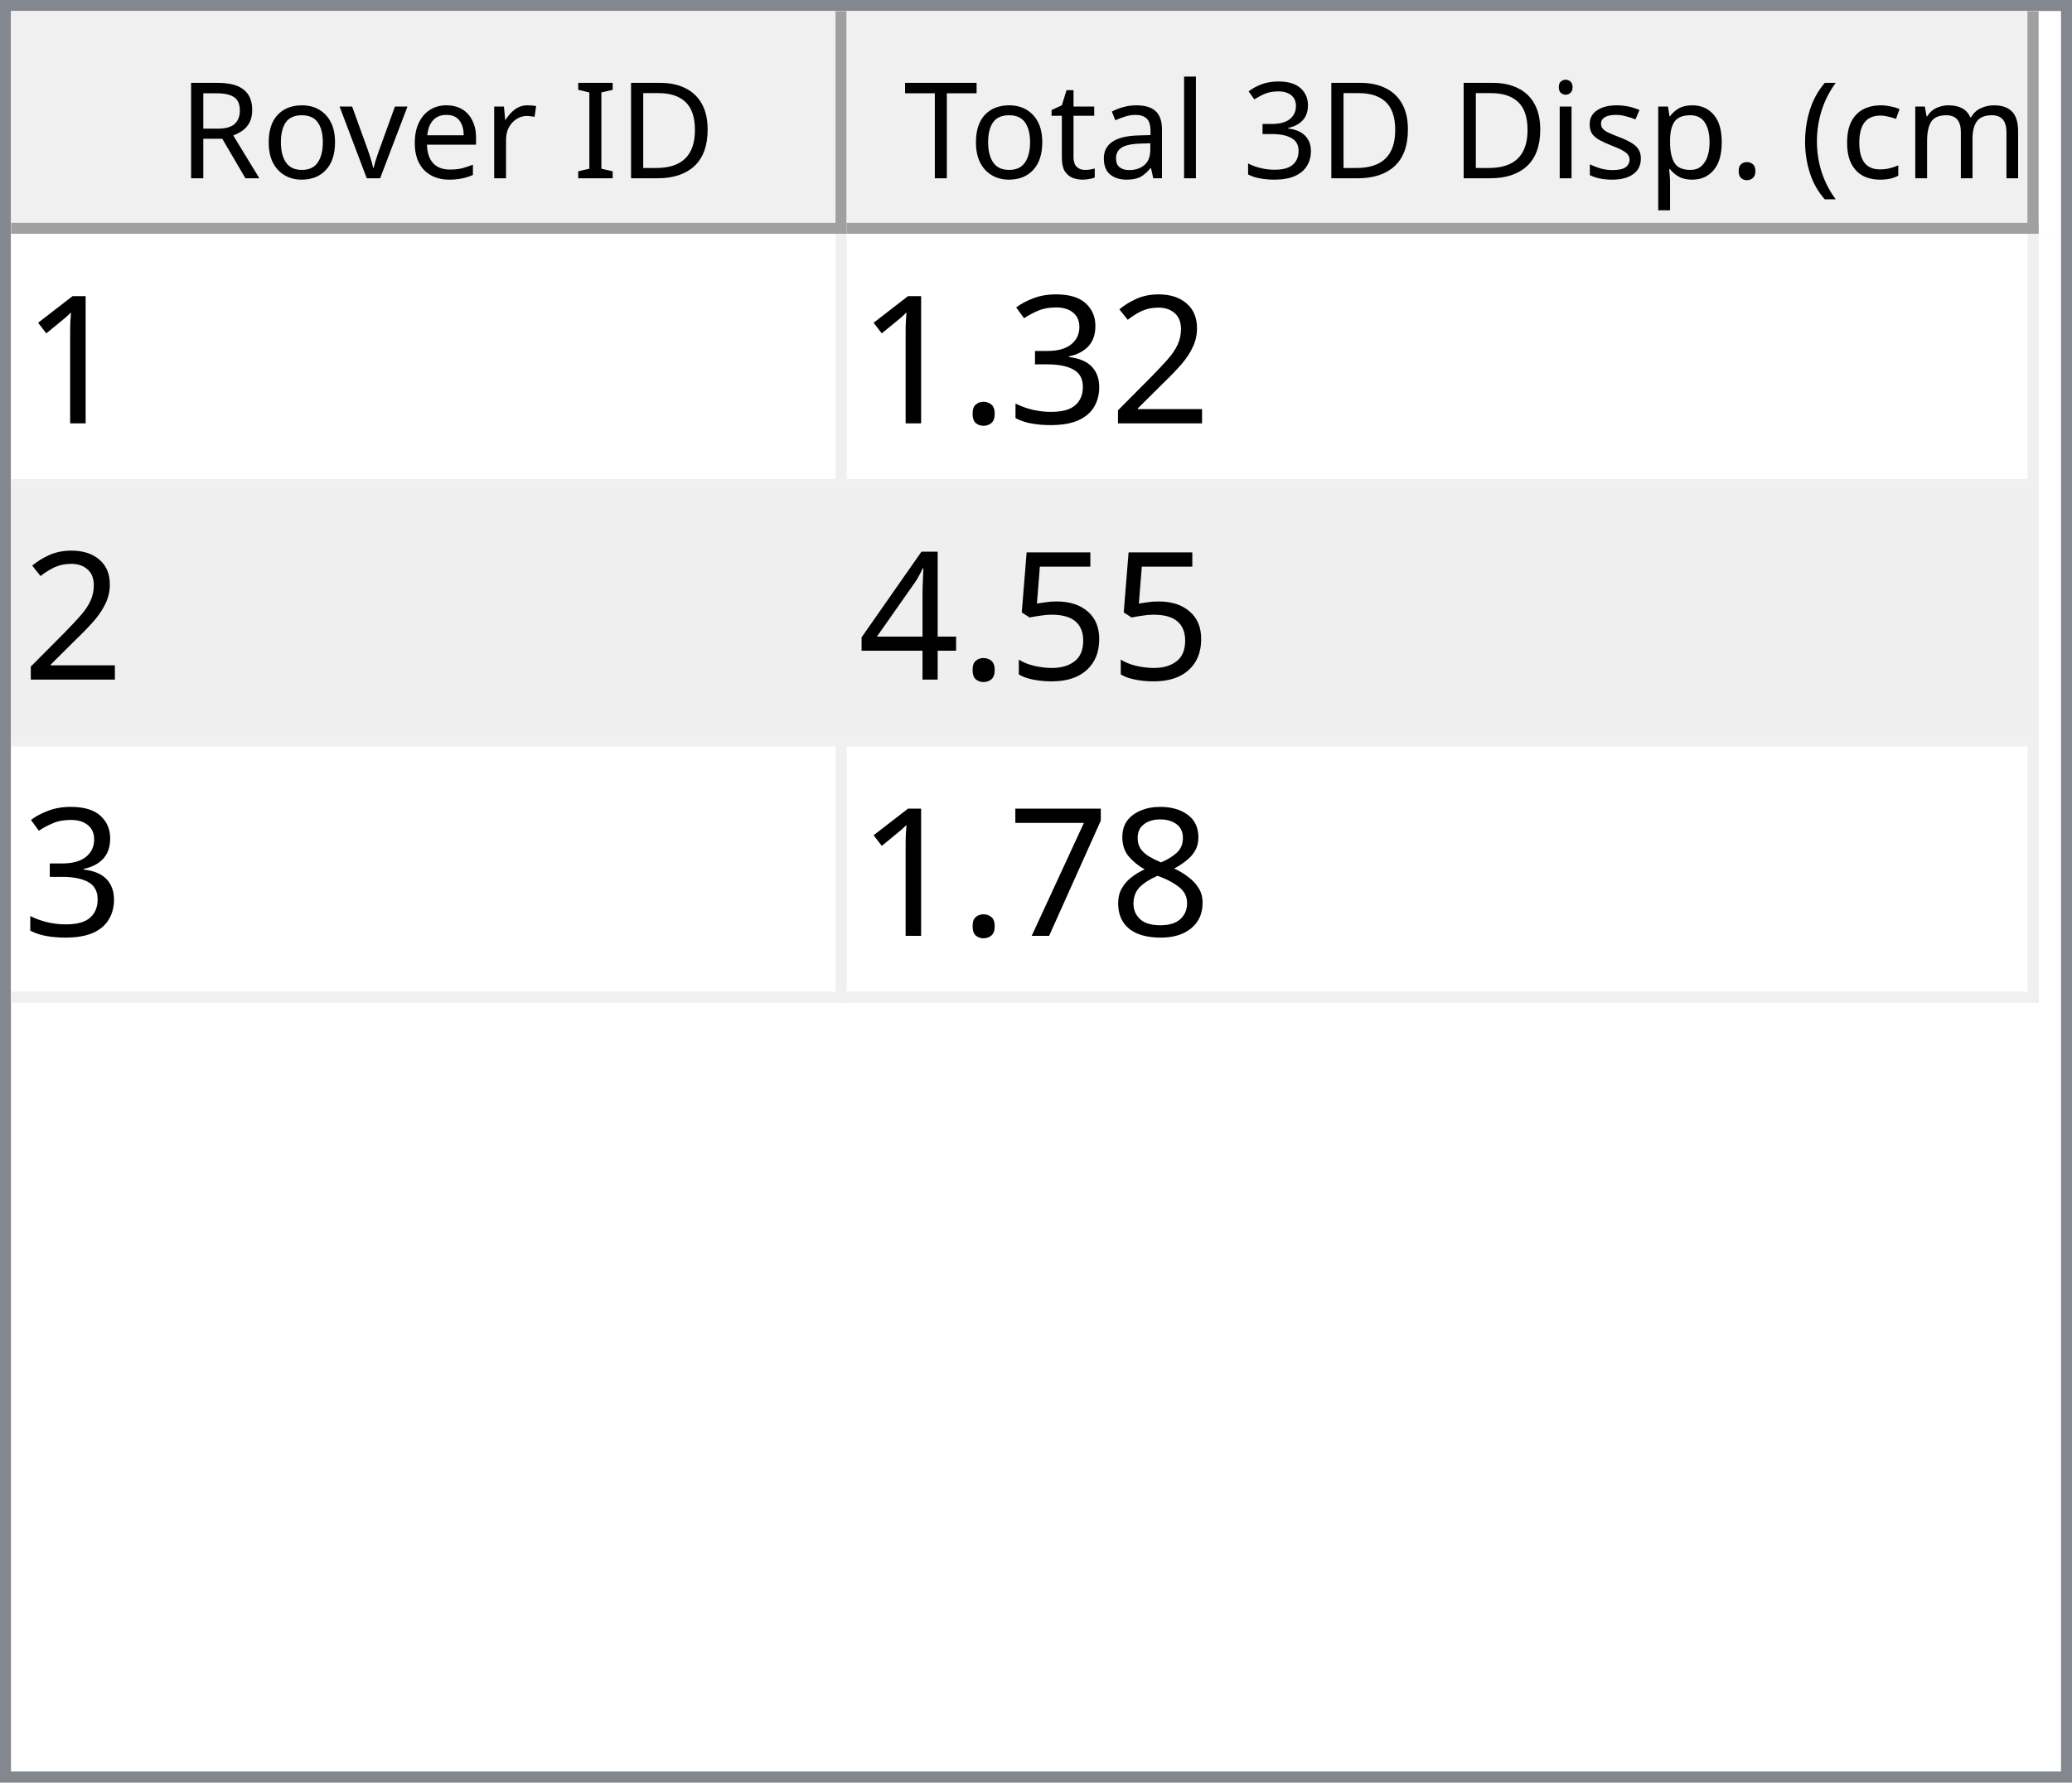
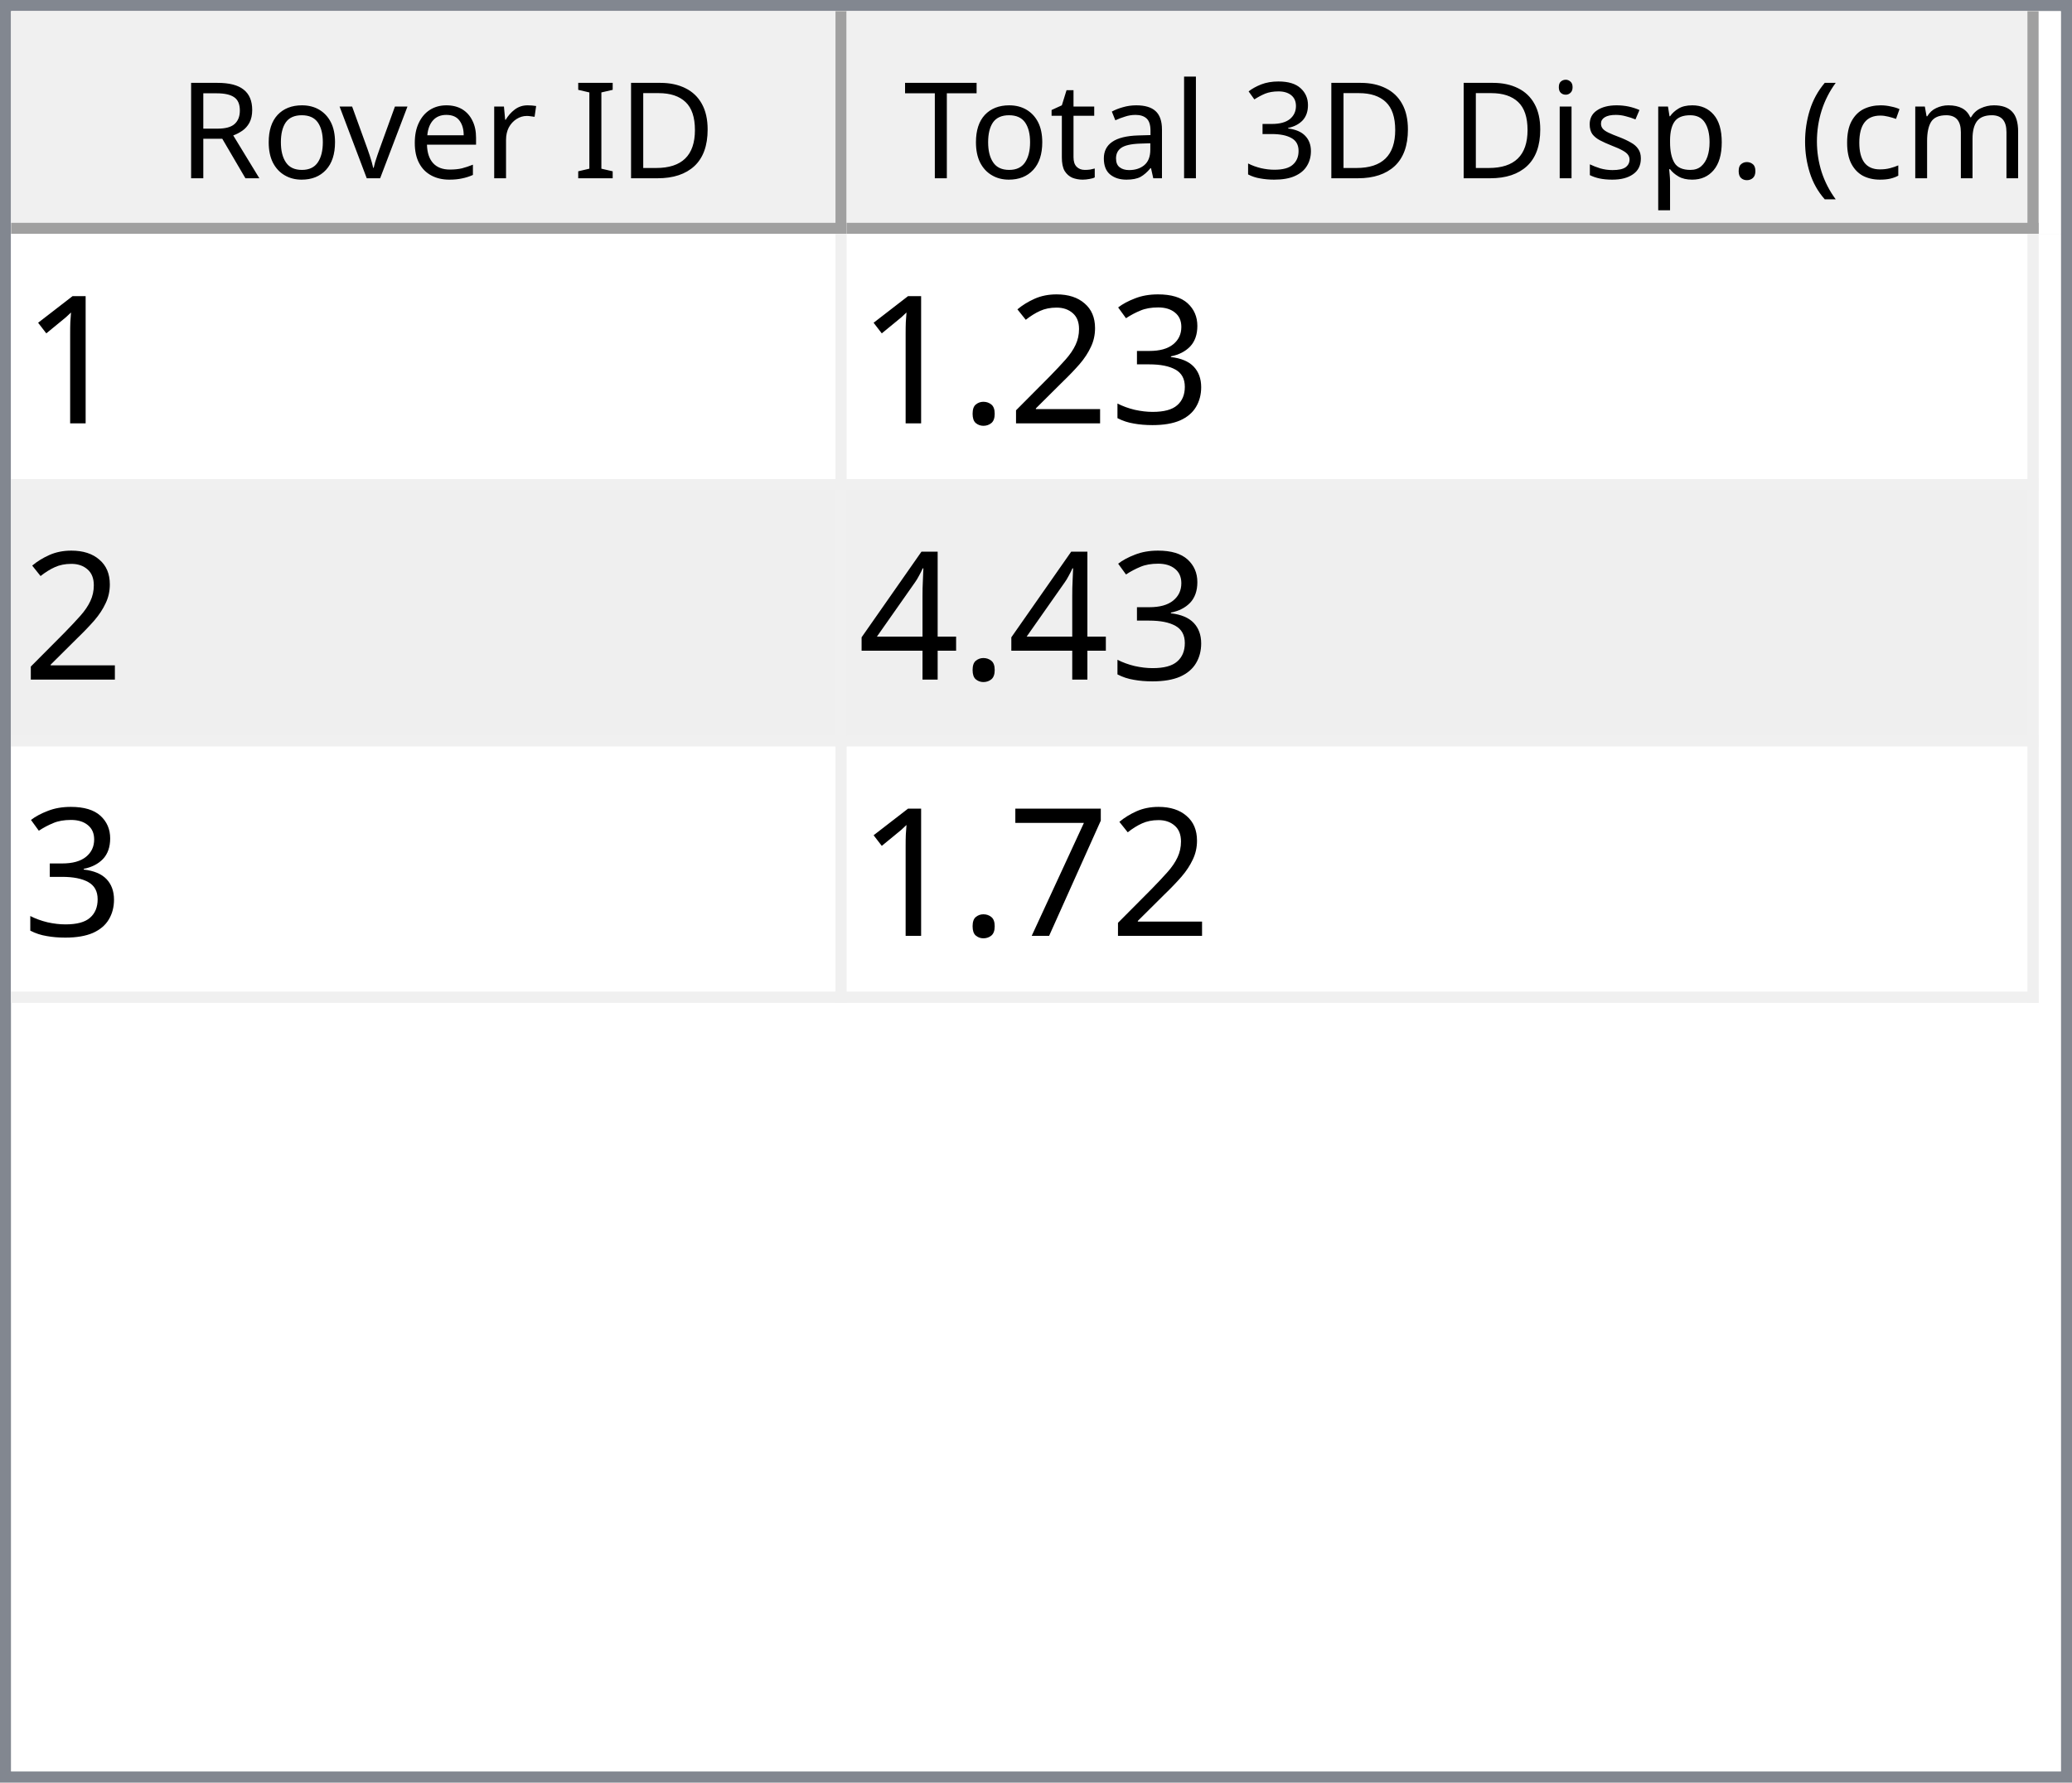
<svg xmlns="http://www.w3.org/2000/svg" style="fill-opacity:1; color-rendering:auto; color-interpolation:auto; text-rendering:auto; stroke:black; stroke-linecap:square; stroke-miterlimit:10; shape-rendering:auto; stroke-opacity:1; fill:black; stroke-dasharray:none; font-weight:normal; stroke-width:1; font-family:'Dialog'; font-style:normal; stroke-linejoin:miter; font-size:12px; stroke-dashoffset:0; image-rendering:auto;" width="186" height="160">
  <defs id="genericDefs" />
  <g>
    <defs id="defs1">
      <clipPath clipPathUnits="userSpaceOnUse" id="clipPath1">
        <path d="M0 0 L186 0 L186 160 L0 160 L0 0 Z" />
      </clipPath>
      <clipPath clipPathUnits="userSpaceOnUse" id="clipPath2">
        <path d="M0 0 L0 160 L186 160 L186 0 Z" />
      </clipPath>
      <clipPath clipPathUnits="userSpaceOnUse" id="clipPath3">
        <path d="M0 0 L0 20 L184 20 L184 0 Z" />
      </clipPath>
      <clipPath clipPathUnits="userSpaceOnUse" id="clipPath4">
        <path d="M0 0 L0 20 L75 20 L75 0 Z" />
      </clipPath>
      <clipPath clipPathUnits="userSpaceOnUse" id="clipPath5">
        <path d="M1 1 L1 19 L74 19 L74 1 Z" />
      </clipPath>
      <clipPath clipPathUnits="userSpaceOnUse" id="clipPath6">
        <path d="M0 0 L0 18 L73 18 L73 0 Z" />
      </clipPath>
      <clipPath clipPathUnits="userSpaceOnUse" id="clipPath7">
        <path d="M-0.5 -0.5 L-0.5 19.5 L74.5 19.5 L74.5 -0.5 Z" />
      </clipPath>
      <clipPath clipPathUnits="userSpaceOnUse" id="clipPath8">
        <path d="M0 0 L0 20 L107 20 L107 0 Z" />
      </clipPath>
      <clipPath clipPathUnits="userSpaceOnUse" id="clipPath9">
        <path d="M1 1 L1 19 L106 19 L106 1 Z" />
      </clipPath>
      <clipPath clipPathUnits="userSpaceOnUse" id="clipPath10">
        <path d="M0 0 L0 18 L105 18 L105 0 Z" />
      </clipPath>
      <clipPath clipPathUnits="userSpaceOnUse" id="clipPath11">
        <path d="M-0.5 -0.5 L-0.5 19.5 L106.5 19.5 L106.5 -0.5 Z" />
      </clipPath>
      <clipPath clipPathUnits="userSpaceOnUse" id="clipPath12">
        <path d="M0 0 L0 138 L184 138 L184 0 Z" />
      </clipPath>
      <clipPath clipPathUnits="userSpaceOnUse" id="clipPath13">
        <path d="M0 0 L0 69 L182 69 L182 0 Z" />
      </clipPath>
      <clipPath clipPathUnits="userSpaceOnUse" id="clipPath14">
        <path d="M-0.5 -0.5 L-0.5 68.5 L181.5 68.5 L181.5 -0.5 Z" />
      </clipPath>
      <clipPath clipPathUnits="userSpaceOnUse" id="clipPath15">
        <path d="M0 0 L0 22 L74 22 L74 0 Z" />
      </clipPath>
      <clipPath clipPathUnits="userSpaceOnUse" id="clipPath16">
        <path d="M0 0 L0 22 L106 22 L106 0 Z" />
      </clipPath>
      <font horiz-adv-x="64.551" id="font1">
        <font-face ascent="107.91" descent="25.098" units-per-em="100" style="font-style:normal; font-family:Segoe UI; font-weight:normal;" />
        <missing-glyph horiz-adv-x="64.551" d="M8.109 0 L8.109 68.266 L56.453 68.266 L56.453 0 L8.109 0 ZM15.328 7.234 L49.219 7.234 L49.219 61.031 L15.328 61.031 L15.328 7.234 Z" />
        <glyph unicode="D" horiz-adv-x="70.117" d="M9.188 0 L9.188 70.016 L28.516 70.016 Q65.531 70.016 65.531 35.891 Q65.531 19.672 55.25 9.836 Q44.969 0 27.734 0 L9.188 0 ZM17.391 62.594 L17.391 7.422 L27.828 7.422 Q41.609 7.422 49.273 14.797 Q56.938 22.172 56.938 35.688 Q56.938 62.594 28.328 62.594 L17.391 62.594 Z" />
        <glyph unicode="I" horiz-adv-x="26.611" d="M17.391 0 L9.188 0 L9.188 70.016 L17.391 70.016 L17.391 0 Z" />
        <glyph unicode=" " horiz-adv-x="27.393" d="" />
        <glyph unicode="r" horiz-adv-x="34.766" d="M34.188 41.891 Q32.078 43.5 28.125 43.5 Q23 43.5 19.555 38.672 Q16.109 33.844 16.109 25.484 L16.109 0 L8.109 0 L8.109 50 L16.109 50 L16.109 39.703 L16.312 39.703 Q18.016 44.969 21.531 47.922 Q25.047 50.875 29.391 50.875 Q32.516 50.875 34.188 50.203 L34.188 41.891 Z" />
        <glyph unicode="e" horiz-adv-x="52.295" d="M48.297 23 L12.984 23 Q13.188 14.656 17.484 10.109 Q21.781 5.562 29.297 5.562 Q37.75 5.562 44.828 11.141 L44.828 3.609 Q38.234 -1.172 27.391 -1.172 Q16.797 -1.172 10.742 5.641 Q4.688 12.453 4.688 24.812 Q4.688 36.469 11.305 43.82 Q17.922 51.172 27.734 51.172 Q37.547 51.172 42.922 44.828 Q48.297 38.484 48.297 27.203 L48.297 23 ZM40.094 29.781 Q40.047 36.719 36.75 40.578 Q33.453 44.438 27.594 44.438 Q21.922 44.438 17.969 40.383 Q14.016 36.328 13.094 29.781 L40.094 29.781 Z" />
        <glyph unicode="v" horiz-adv-x="47.9" d="M47.406 50 L27.484 0 L19.625 0 L0.688 50 L9.469 50 L22.172 13.672 Q23.578 9.672 23.922 6.688 L24.125 6.688 Q24.609 10.453 25.688 13.484 L38.969 50 L47.406 50 Z" />
        <glyph unicode="o" horiz-adv-x="58.594" d="M29 -1.172 Q17.922 -1.172 11.305 5.836 Q4.688 12.844 4.688 24.422 Q4.688 37.016 11.57 44.094 Q18.453 51.172 30.172 51.172 Q41.359 51.172 47.633 44.289 Q53.906 37.406 53.906 25.203 Q53.906 13.234 47.141 6.031 Q40.375 -1.172 29 -1.172 ZM29.594 44.438 Q21.875 44.438 17.383 39.188 Q12.891 33.938 12.891 24.703 Q12.891 15.828 17.43 10.695 Q21.969 5.562 29.594 5.562 Q37.359 5.562 41.531 10.594 Q45.703 15.625 45.703 24.906 Q45.703 34.281 41.531 39.359 Q37.359 44.438 29.594 44.438 Z" />
        <glyph unicode="R" horiz-adv-x="59.814" d="M59.375 0 L49.609 0 L37.891 19.625 Q36.281 22.359 34.766 24.289 Q33.25 26.219 31.664 27.438 Q30.078 28.656 28.25 29.219 Q26.422 29.781 24.125 29.781 L17.391 29.781 L17.391 0 L9.188 0 L9.188 70.016 L30.078 70.016 Q34.672 70.016 38.555 68.867 Q42.438 67.719 45.289 65.375 Q48.141 63.031 49.758 59.547 Q51.375 56.062 51.375 51.375 Q51.375 47.703 50.273 44.656 Q49.172 41.609 47.148 39.211 Q45.125 36.812 42.266 35.133 Q39.406 33.453 35.844 32.516 L35.844 32.328 Q37.594 31.547 38.891 30.547 Q40.188 29.547 41.359 28.18 Q42.531 26.812 43.68 25.078 Q44.828 23.344 46.234 21.047 L59.375 0 ZM17.391 62.594 L17.391 37.203 L28.516 37.203 Q31.594 37.203 34.203 38.133 Q36.812 39.062 38.719 40.797 Q40.625 42.531 41.703 45.047 Q42.781 47.562 42.781 50.688 Q42.781 56.297 39.141 59.445 Q35.5 62.594 28.609 62.594 L17.391 62.594 Z" />
        <glyph unicode=")" horiz-adv-x="30.176" d="M8.297 -15.922 L1.172 -15.922 Q16.406 2.344 16.406 26.812 Q16.406 51.469 1.078 70.016 L8.297 70.016 Q23.531 52.156 23.531 26.703 Q23.531 1.375 8.297 -15.922 Z" />
        <glyph unicode="m" horiz-adv-x="86.133" d="M79.109 0 L71.094 0 L71.094 28.719 Q71.094 37.016 68.531 40.727 Q65.969 44.438 59.906 44.438 Q54.781 44.438 51.195 39.75 Q47.609 35.062 47.609 28.516 L47.609 0 L39.594 0 L39.594 29.688 Q39.594 44.438 28.219 44.438 Q22.953 44.438 19.531 40.016 Q16.109 35.594 16.109 28.516 L16.109 0 L8.109 0 L8.109 50 L16.109 50 L16.109 42.094 L16.312 42.094 Q21.625 51.172 31.844 51.172 Q36.969 51.172 40.773 48.312 Q44.578 45.453 46 40.828 Q51.562 51.172 62.594 51.172 Q79.109 51.172 79.109 30.812 L79.109 0 Z" />
        <glyph unicode="c" horiz-adv-x="46.191" d="M42.188 2.297 Q36.422 -1.172 28.516 -1.172 Q17.828 -1.172 11.258 5.789 Q4.688 12.75 4.688 23.828 Q4.688 36.188 11.766 43.68 Q18.844 51.172 30.672 51.172 Q37.25 51.172 42.281 48.734 L42.281 40.531 Q36.719 44.438 30.375 44.438 Q22.703 44.438 17.797 38.945 Q12.891 33.453 12.891 24.516 Q12.891 15.719 17.508 10.641 Q22.125 5.562 29.891 5.562 Q36.422 5.562 42.188 9.906 L42.188 2.297 Z" />
        <glyph unicode="(" horiz-adv-x="30.176" d="M29.109 -15.922 L21.969 -15.922 Q6.844 1.375 6.844 26.703 Q6.844 52.156 21.969 70.016 L29.203 70.016 Q13.875 51.469 13.875 26.812 Q13.875 2.344 29.109 -15.922 Z" />
        <glyph unicode="." horiz-adv-x="21.68" d="M10.891 -1.078 Q8.641 -1.078 7.055 0.539 Q5.469 2.156 5.469 4.391 Q5.469 6.641 7.055 8.273 Q8.641 9.906 10.891 9.906 Q13.188 9.906 14.797 8.273 Q16.406 6.641 16.406 4.391 Q16.406 2.156 14.797 0.539 Q13.188 -1.078 10.891 -1.078 Z" />
        <glyph unicode="p" horiz-adv-x="58.789" d="M16.312 7.234 L16.109 7.234 L16.109 -23 L8.109 -23 L8.109 50 L16.109 50 L16.109 41.219 L16.312 41.219 Q22.219 51.172 33.594 51.172 Q43.266 51.172 48.688 44.461 Q54.109 37.75 54.109 26.469 Q54.109 13.922 48 6.375 Q41.891 -1.172 31.297 -1.172 Q21.578 -1.172 16.312 7.234 ZM16.109 27.391 L16.109 20.406 Q16.109 14.203 20.141 9.883 Q24.172 5.562 30.375 5.562 Q37.641 5.562 41.773 11.133 Q45.906 16.703 45.906 26.609 Q45.906 34.969 42.047 39.703 Q38.188 44.438 31.594 44.438 Q24.609 44.438 20.359 39.578 Q16.109 34.719 16.109 27.391 Z" />
        <glyph unicode="s" horiz-adv-x="42.432" d="M5.078 1.812 L5.078 10.406 Q11.625 5.562 19.484 5.562 Q30.031 5.562 30.031 12.594 Q30.031 14.594 29.125 15.992 Q28.219 17.391 26.68 18.461 Q25.141 19.531 23.07 20.383 Q21 21.234 18.609 22.172 Q15.281 23.484 12.766 24.828 Q10.25 26.172 8.57 27.859 Q6.891 29.547 6.031 31.695 Q5.172 33.844 5.172 36.719 Q5.172 40.234 6.789 42.945 Q8.406 45.656 11.086 47.484 Q13.766 49.312 17.211 50.242 Q20.656 51.172 24.312 51.172 Q30.812 51.172 35.938 48.922 L35.938 40.828 Q30.422 44.438 23.25 44.438 Q21 44.438 19.195 43.922 Q17.391 43.406 16.094 42.477 Q14.797 41.547 14.086 40.258 Q13.375 38.969 13.375 37.406 Q13.375 35.453 14.086 34.133 Q14.797 32.812 16.164 31.789 Q17.531 30.766 19.484 29.938 Q21.438 29.109 23.922 28.125 Q27.25 26.859 29.883 25.516 Q32.516 24.172 34.375 22.484 Q36.234 20.797 37.234 18.602 Q38.234 16.406 38.234 13.375 Q38.234 9.672 36.602 6.938 Q34.969 4.203 32.234 2.398 Q29.5 0.594 25.93 -0.289 Q22.359 -1.172 18.453 -1.172 Q10.75 -1.172 5.078 1.812 Z" />
        <glyph unicode="i" horiz-adv-x="24.219" d="M12.203 62.703 Q10.062 62.703 8.547 64.164 Q7.031 65.625 7.031 67.875 Q7.031 70.125 8.547 71.609 Q10.062 73.094 12.203 73.094 Q14.406 73.094 15.945 71.609 Q17.484 70.125 17.484 67.875 Q17.484 65.719 15.945 64.211 Q14.406 62.703 12.203 62.703 ZM16.109 0 L8.109 0 L8.109 50 L16.109 50 L16.109 0 Z" />
        <glyph unicode="3" horiz-adv-x="53.906" d="M46.531 19.828 Q46.531 15.094 44.75 11.211 Q42.969 7.328 39.719 4.57 Q36.469 1.812 31.93 0.297 Q27.391 -1.219 21.922 -1.219 Q11.922 -1.219 6 2.594 L6 11.188 Q13.094 5.609 22.219 5.609 Q25.875 5.609 28.828 6.539 Q31.781 7.469 33.906 9.227 Q36.031 10.984 37.18 13.477 Q38.328 15.969 38.328 19.094 Q38.328 32.812 18.797 32.812 L12.984 32.812 L12.984 39.594 L18.5 39.594 Q35.797 39.594 35.797 52.484 Q35.797 64.406 22.609 64.406 Q15.188 64.406 8.688 59.422 L8.688 67.188 Q15.375 71.188 24.609 71.188 Q29 71.188 32.57 69.969 Q36.141 68.75 38.68 66.555 Q41.219 64.359 42.609 61.281 Q44 58.203 44 54.5 Q44 40.672 30.031 36.719 L30.031 36.531 Q33.594 36.141 36.625 34.797 Q39.656 33.453 41.852 31.305 Q44.047 29.156 45.289 26.25 Q46.531 23.344 46.531 19.828 Z" />
        <glyph unicode="l" horiz-adv-x="24.219" d="M16.109 0 L8.109 0 L8.109 74.031 L16.109 74.031 L16.109 0 Z" />
        <glyph unicode="a" horiz-adv-x="50.879" d="M43.891 0 L35.891 0 L35.891 7.812 L35.688 7.812 Q30.469 -1.172 20.312 -1.172 Q12.844 -1.172 8.617 2.781 Q4.391 6.734 4.391 13.281 Q4.391 27.297 20.906 29.594 L35.891 31.688 Q35.891 44.438 25.594 44.438 Q16.547 44.438 9.281 38.281 L9.281 46.484 Q16.656 51.172 26.266 51.172 Q43.891 51.172 43.891 32.516 L43.891 0 ZM35.891 25.297 L23.828 23.641 Q18.266 22.859 15.43 20.875 Q12.594 18.891 12.594 13.875 Q12.594 10.203 15.211 7.883 Q17.828 5.562 22.172 5.562 Q28.125 5.562 32.008 9.742 Q35.891 13.922 35.891 20.312 L35.891 25.297 Z" />
        <glyph unicode="t" horiz-adv-x="33.887" d="M31.297 0.484 Q28.469 -1.078 23.828 -1.078 Q10.688 -1.078 10.688 13.578 L10.688 43.172 L2.094 43.172 L2.094 50 L10.688 50 L10.688 62.203 L18.703 64.797 L18.703 50 L31.297 50 L31.297 43.172 L18.703 43.172 L18.703 14.984 Q18.703 9.969 20.414 7.82 Q22.125 5.672 26.078 5.672 Q29.109 5.672 31.297 7.328 L31.297 0.484 Z" />
        <glyph unicode="T" horiz-adv-x="52.393" d="M50.594 62.594 L30.375 62.594 L30.375 0 L22.172 0 L22.172 62.594 L2 62.594 L2 70.016 L50.594 70.016 L50.594 62.594 Z" />
      </font>
      <font horiz-adv-x="75.0" id="font2">
        <font-face ascent="100.537" descent="21.973" units-per-em="100" style="font-style:normal; font-family:sans-serif; font-weight:normal;" />
        <missing-glyph horiz-adv-x="75.0" d="M12.5 0 L12.5 62.5 L62.5 62.5 L62.5 0 L12.5 0 ZM14.062 1.562 L60.938 1.562 L60.938 60.938 L14.062 60.938 L14.062 1.562 Z" />
        <glyph unicode="1" horiz-adv-x="55.615" d="M37.25 0 L28.469 0 L28.469 56 Q25.297 52.984 20.141 49.953 Q14.984 46.922 10.891 45.406 L10.891 53.906 Q18.266 57.375 23.781 62.305 Q29.297 67.234 31.594 71.875 L37.25 71.875 L37.25 0 Z" />
+         <glyph unicode="3" horiz-adv-x="55.615" d="M4.203 18.891 L12.984 20.062 Q14.5 12.594 18.141 9.297 Q21.781 6 27 6 Q33.203 6 37.477 10.297 Q41.75 14.594 41.75 20.953 Q41.75 27 37.797 30.93 Q33.844 34.859 27.734 34.859 Q25.25 34.859 21.531 33.891 L22.516 41.609 Q23.391 41.5 23.922 41.5 Q29.547 41.5 34.039 44.43 Q38.531 47.359 38.531 53.469 Q38.531 58.297 35.258 61.477 Q31.984 64.656 26.812 64.656 Q21.688 64.656 18.266 61.43 Q14.844 58.203 13.875 51.766 L5.078 53.328 Q6.688 62.156 12.398 67.016 Q18.109 71.875 26.609 71.875 Q32.469 71.875 37.398 69.359 Q42.328 66.844 44.945 62.5 Q47.562 58.156 47.562 53.266 Q47.562 48.641 45.07 44.828 Q42.578 41.016 37.703 38.766 Q44.047 37.312 47.562 32.695 Q51.078 28.078 51.078 21.141 Q51.078 11.766 44.242 5.25 Q37.406 -1.266 26.953 -1.266 Q17.531 -1.266 11.305 4.352 Q5.078 9.969 4.203 18.891 Z" />
        <glyph unicode="2" horiz-adv-x="55.615" d="M50.344 8.453 L50.344 0 L3.031 0 Q2.938 3.172 4.047 6.109 Q5.859 10.938 9.836 15.625 Q13.812 20.312 21.344 26.469 Q33.016 36.031 37.117 41.625 Q41.219 47.219 41.219 52.203 Q41.219 57.422 37.477 61.008 Q33.734 64.594 27.734 64.594 Q21.391 64.594 17.578 60.789 Q13.766 56.984 13.719 50.25 L4.688 51.172 Q5.609 61.281 11.664 66.578 Q17.719 71.875 27.938 71.875 Q38.234 71.875 44.242 66.164 Q50.25 60.453 50.25 52 Q50.25 47.703 48.492 43.555 Q46.734 39.406 42.656 34.812 Q38.578 30.219 29.109 22.219 Q21.188 15.578 18.945 13.211 Q16.703 10.844 15.234 8.453 L50.344 8.453 Z" />
-         <glyph unicode="3" horiz-adv-x="55.615" d="M4.203 18.891 L12.984 20.062 Q14.5 12.594 18.141 9.297 Q21.781 6 27 6 Q33.203 6 37.477 10.297 Q41.75 14.594 41.75 20.953 Q41.75 27 37.797 30.93 Q33.844 34.859 27.734 34.859 Q25.25 34.859 21.531 33.891 L22.516 41.609 Q23.391 41.5 23.922 41.5 Q29.547 41.5 34.039 44.43 Q38.531 47.359 38.531 53.469 Q38.531 58.297 35.258 61.477 Q31.984 64.656 26.812 64.656 Q21.688 64.656 18.266 61.43 Q14.844 58.203 13.875 51.766 L5.078 53.328 Q6.688 62.156 12.398 67.016 Q18.109 71.875 26.609 71.875 Q32.469 71.875 37.398 69.359 Q42.328 66.844 44.945 62.5 Q47.562 58.156 47.562 53.266 Q47.562 48.641 45.07 44.828 Q42.578 41.016 37.703 38.766 Q44.047 37.312 47.562 32.695 Q51.078 28.078 51.078 21.141 Q51.078 11.766 44.242 5.25 Q37.406 -1.266 26.953 -1.266 Q17.531 -1.266 11.305 4.352 Q5.078 9.969 4.203 18.891 Z" />
        <glyph unicode="." horiz-adv-x="27.783" d="M9.078 0 L9.078 10.016 L19.094 10.016 L19.094 0 L9.078 0 Z" />
-         <glyph unicode="5" horiz-adv-x="55.615" d="M4.156 18.75 L13.375 19.531 Q14.406 12.797 18.141 9.398 Q21.875 6 27.156 6 Q33.5 6 37.891 10.789 Q42.281 15.578 42.281 23.484 Q42.281 31 38.062 35.352 Q33.844 39.703 27 39.703 Q22.75 39.703 19.336 37.773 Q15.922 35.844 13.969 32.766 L5.719 33.844 L12.641 70.609 L48.25 70.609 L48.25 62.203 L19.672 62.203 L15.828 42.969 Q22.266 47.469 29.344 47.469 Q38.719 47.469 45.164 40.969 Q51.609 34.469 51.609 24.266 Q51.609 14.547 45.953 7.469 Q39.062 -1.219 27.156 -1.219 Q17.391 -1.219 11.211 4.25 Q5.031 9.719 4.156 18.75 Z" />
        <glyph unicode="4" horiz-adv-x="55.615" d="M32.328 0 L32.328 17.141 L1.266 17.141 L1.266 25.203 L33.938 71.578 L41.109 71.578 L41.109 25.203 L50.781 25.203 L50.781 17.141 L41.109 17.141 L41.109 0 L32.328 0 ZM32.328 25.203 L32.328 57.469 L9.906 25.203 L32.328 25.203 Z" />
-         <glyph unicode="8" horiz-adv-x="55.615" d="M17.672 38.812 Q12.203 40.828 9.57 44.539 Q6.938 48.25 6.938 53.422 Q6.938 61.234 12.555 66.555 Q18.172 71.875 27.484 71.875 Q36.859 71.875 42.578 66.43 Q48.297 60.984 48.297 53.172 Q48.297 48.188 45.68 44.508 Q43.062 40.828 37.75 38.812 Q44.344 36.672 47.781 31.883 Q51.219 27.094 51.219 20.453 Q51.219 11.281 44.727 5.031 Q38.234 -1.219 27.641 -1.219 Q17.047 -1.219 10.547 5.055 Q4.047 11.328 4.047 20.703 Q4.047 27.688 7.594 32.398 Q11.141 37.109 17.672 38.812 ZM15.922 53.719 Q15.922 48.641 19.195 45.414 Q22.469 42.188 27.688 42.188 Q32.766 42.188 36.016 45.383 Q39.266 48.578 39.266 53.219 Q39.266 58.062 35.914 61.359 Q32.562 64.656 27.594 64.656 Q22.562 64.656 19.242 61.43 Q15.922 58.203 15.922 53.719 ZM13.094 20.656 Q13.094 16.891 14.875 13.375 Q16.656 9.859 20.172 7.93 Q23.688 6 27.734 6 Q34.031 6 38.133 10.055 Q42.234 14.109 42.234 20.359 Q42.234 26.703 38.016 30.859 Q33.797 35.016 27.438 35.016 Q21.234 35.016 17.164 30.914 Q13.094 26.812 13.094 20.656 Z" />
        <glyph unicode="7" horiz-adv-x="55.615" d="M4.734 62.203 L4.734 70.656 L51.078 70.656 L51.078 63.812 Q44.234 56.547 37.523 44.484 Q30.812 32.422 27.156 19.672 Q24.516 10.688 23.781 0 L14.75 0 Q14.891 8.453 18.062 20.414 Q21.234 32.375 27.172 43.484 Q33.109 54.594 39.797 62.203 L4.734 62.203 Z" />
      </font>
    </defs>
    <g style="fill:white; stroke:white;">
      <rect x="0" y="0" width="186" style="clip-path:url(#clipPath1); stroke:none;" height="160" />
    </g>
    <g style="fill:white; text-rendering:optimizeSpeed; color-rendering:optimizeSpeed; image-rendering:optimizeSpeed; shape-rendering:crispEdges; stroke:white; color-interpolation:sRGB;">
      <rect x="0" width="186" height="160" y="0" style="stroke:none;" />
      <path style="stroke:none;" d="M0 160 L186 160 L186 0 L0 0 Z" />
    </g>
    <g style="fill:rgb(240,240,240); font-family:'Segoe UI'; stroke:rgb(240,240,240);">
      <rect x="0" y="0" width="186" style="clip-path:url(#clipPath2); stroke:none;" height="160" />
    </g>
    <g style="fill:rgb(130,135,144); font-family:'Segoe UI'; stroke:rgb(130,135,144);">
      <path d="M0 0 L186 0 L186 160 L0 160 L0 0 ZM1 1 L185 1 L185 159 L1 159 L1 1 Z" style="fill-rule:evenodd; clip-path:url(#clipPath2); stroke:none;" />
    </g>
    <g style="fill:white; font-family:'Segoe UI'; stroke:white;" transform="translate(1,1)">
      <rect x="0" y="0" width="184" style="clip-path:url(#clipPath3); stroke:none;" height="20" />
    </g>
    <g style="fill:rgb(240,240,240); font-family:'Segoe UI'; stroke:rgb(240,240,240);" transform="translate(1,1)">
      <rect x="0" y="0" width="75" style="clip-path:url(#clipPath4); stroke:none;" height="20" />
    </g>
    <g style="font-family:'Segoe UI';" transform="translate(2,2)">
      <text x="14" xml:space="preserve" y="14" style="clip-path:url(#clipPath6); stroke:none;">Rover ID</text>
    </g>
    <g style="fill:rgb(160,160,160); font-family:'Segoe UI'; stroke:rgb(160,160,160); stroke-linejoin:bevel;" transform="translate(1.5,1.5)">
      <line x1="74" x2="74" y1="0" style="fill:none; clip-path:url(#clipPath7);" y2="19" />
    </g>
    <g style="fill:rgb(160,160,160); font-family:'Segoe UI'; stroke:rgb(160,160,160); stroke-linejoin:bevel;" transform="matrix(1,0,0,1,1,1) translate(0.5,0.5)">
      <line x1="0" x2="74" y1="19" style="fill:none; clip-path:url(#clipPath7);" y2="19" />
    </g>
    <g style="fill:rgb(240,240,240); font-family:'Segoe UI'; stroke:rgb(240,240,240);" transform="translate(76,1)">
      <rect x="0" y="0" width="107" style="clip-path:url(#clipPath8); stroke:none;" height="20" />
    </g>
    <g style="font-family:'Segoe UI';" transform="translate(77,2)">
      <text x="1" xml:space="preserve" y="14" style="clip-path:url(#clipPath10); stroke:none;"> Total 3D Disp. (cm)</text>
    </g>
    <g style="fill:rgb(160,160,160); font-family:'Segoe UI'; stroke:rgb(160,160,160); stroke-linejoin:bevel;" transform="translate(76.5,1.5)">
      <line x1="106" x2="106" y1="0" style="fill:none; clip-path:url(#clipPath11);" y2="19" />
    </g>
    <g style="fill:rgb(160,160,160); font-family:'Segoe UI'; stroke:rgb(160,160,160); stroke-linejoin:bevel;" transform="matrix(1,0,0,1,76,1) translate(0.5,0.5)">
      <line x1="0" x2="106" y1="19" style="fill:none; clip-path:url(#clipPath11);" y2="19" />
    </g>
    <g style="fill:white; font-family:'Segoe UI'; stroke:white;" transform="translate(1,21)">
      <rect x="0" y="0" width="184" style="clip-path:url(#clipPath12); stroke:none;" height="138" />
    </g>
    <g style="fill:rgb(240,240,240); font-size:16px; font-family:sans-serif; stroke:rgb(240,240,240);" transform="translate(1,21)">
      <rect x="0" y="0" width="182" style="clip-path:url(#clipPath13); stroke:none;" height="69" />
      <line transform="translate(0.5,0.5)" x1="0" x2="181" y1="22" style="clip-path:url(#clipPath14); fill:none; stroke-linejoin:bevel;" y2="22" />
    </g>
    <g transform="matrix(1,0,0,1,1,21) translate(0.5,0.5)" style="fill:rgb(240,240,240); font-size:16px; font-family:sans-serif; stroke:rgb(240,240,240); stroke-linejoin:bevel;">
      <line x1="0" x2="181" y1="45" style="fill:none; clip-path:url(#clipPath14);" y2="45" />
    </g>
    <g transform="matrix(1,0,0,1,1,21) translate(0.5,0.5)" style="fill:rgb(240,240,240); font-size:16px; font-family:sans-serif; stroke:rgb(240,240,240); stroke-linejoin:bevel;">
      <line x1="0" x2="181" y1="68" style="fill:none; clip-path:url(#clipPath14);" y2="68" />
    </g>
    <g transform="matrix(1,0,0,1,1,21) translate(0.5,0.5)" style="fill:rgb(240,240,240); font-size:16px; font-family:sans-serif; stroke:rgb(240,240,240); stroke-linejoin:bevel;">
      <line x1="74" x2="74" y1="0" style="fill:none; clip-path:url(#clipPath14);" y2="68" />
    </g>
    <g transform="matrix(1,0,0,1,1,21) translate(0.5,0.5)" style="fill:rgb(240,240,240); font-size:16px; font-family:sans-serif; stroke:rgb(240,240,240); stroke-linejoin:bevel;">
      <line x1="181" x2="181" y1="0" style="fill:none; clip-path:url(#clipPath14);" y2="68" />
    </g>
    <g style="fill:white; font-size:16px; font-family:sans-serif; stroke:white;" transform="matrix(1,0,0,1,1,21)">
      <rect x="0" y="0" width="74" style="clip-path:url(#clipPath15); stroke:none;" height="22" />
      <text x="1" y="17" style="fill:black; clip-path:url(#clipPath15); stroke:none;" xml:space="preserve">1</text>
    </g>
    <g style="fill:white; font-size:16px; font-family:sans-serif; stroke:white;" transform="matrix(1,0,0,1,1,21) translate(75,0)">
      <rect x="0" y="0" width="106" style="clip-path:url(#clipPath16); stroke:none;" height="22" />
-       <text x="1" y="17" style="fill:black; clip-path:url(#clipPath16); stroke:none;" xml:space="preserve">1.32</text>
+       <text x="1" y="17" style="fill:black; clip-path:url(#clipPath16); stroke:none;" xml:space="preserve">1.23</text>
    </g>
    <g style="fill:rgb(239,239,239); font-size:16px; font-family:sans-serif; stroke:rgb(239,239,239);" transform="matrix(1,0,0,1,1,21) translate(0,23)">
      <rect x="0" y="0" width="74" style="clip-path:url(#clipPath15); stroke:none;" height="22" />
      <text x="1" y="17" style="fill:black; clip-path:url(#clipPath15); stroke:none;" xml:space="preserve">2</text>
    </g>
    <g style="fill:rgb(239,239,239); font-size:16px; font-family:sans-serif; stroke:rgb(239,239,239);" transform="matrix(1,0,0,1,1,21) translate(75,23)">
      <rect x="0" y="0" width="106" style="clip-path:url(#clipPath16); stroke:none;" height="22" />
-       <text x="1" y="17" style="fill:black; clip-path:url(#clipPath16); stroke:none;" xml:space="preserve">4.55</text>
+       <text x="1" y="17" style="fill:black; clip-path:url(#clipPath16); stroke:none;" xml:space="preserve">4.43</text>
    </g>
    <g style="fill:white; font-size:16px; font-family:sans-serif; stroke:white;" transform="matrix(1,0,0,1,1,21) translate(0,46)">
      <rect x="0" y="0" width="74" style="clip-path:url(#clipPath15); stroke:none;" height="22" />
      <text x="1" y="17" style="fill:black; clip-path:url(#clipPath15); stroke:none;" xml:space="preserve">3</text>
    </g>
    <g style="fill:white; font-size:16px; font-family:sans-serif; stroke:white;" transform="matrix(1,0,0,1,1,21) translate(75,46)">
      <rect x="0" y="0" width="106" style="clip-path:url(#clipPath16); stroke:none;" height="22" />
-       <text x="1" y="17" style="fill:black; clip-path:url(#clipPath16); stroke:none;" xml:space="preserve">1.78</text>
+       <text x="1" y="17" style="fill:black; clip-path:url(#clipPath16); stroke:none;" xml:space="preserve">1.72</text>
    </g>
  </g>
</svg>
